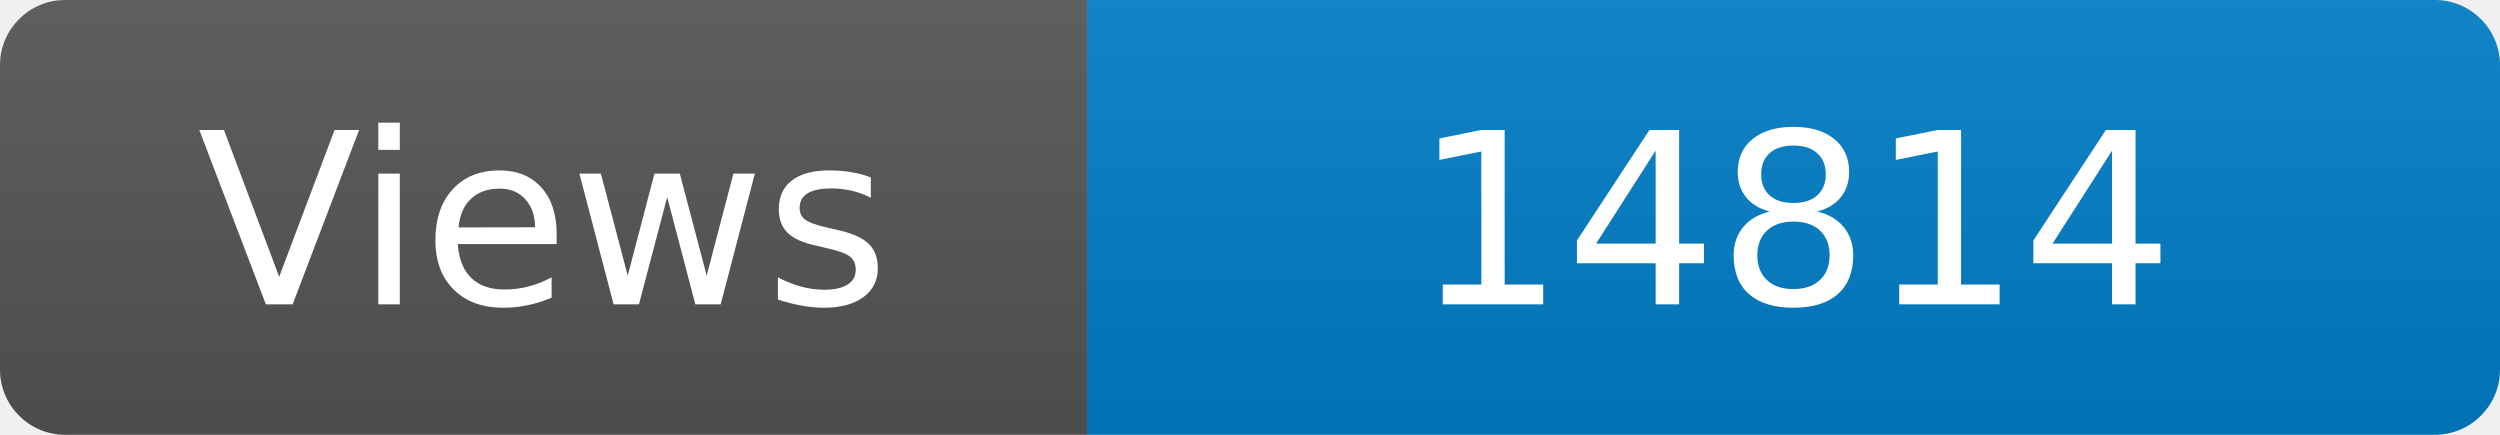
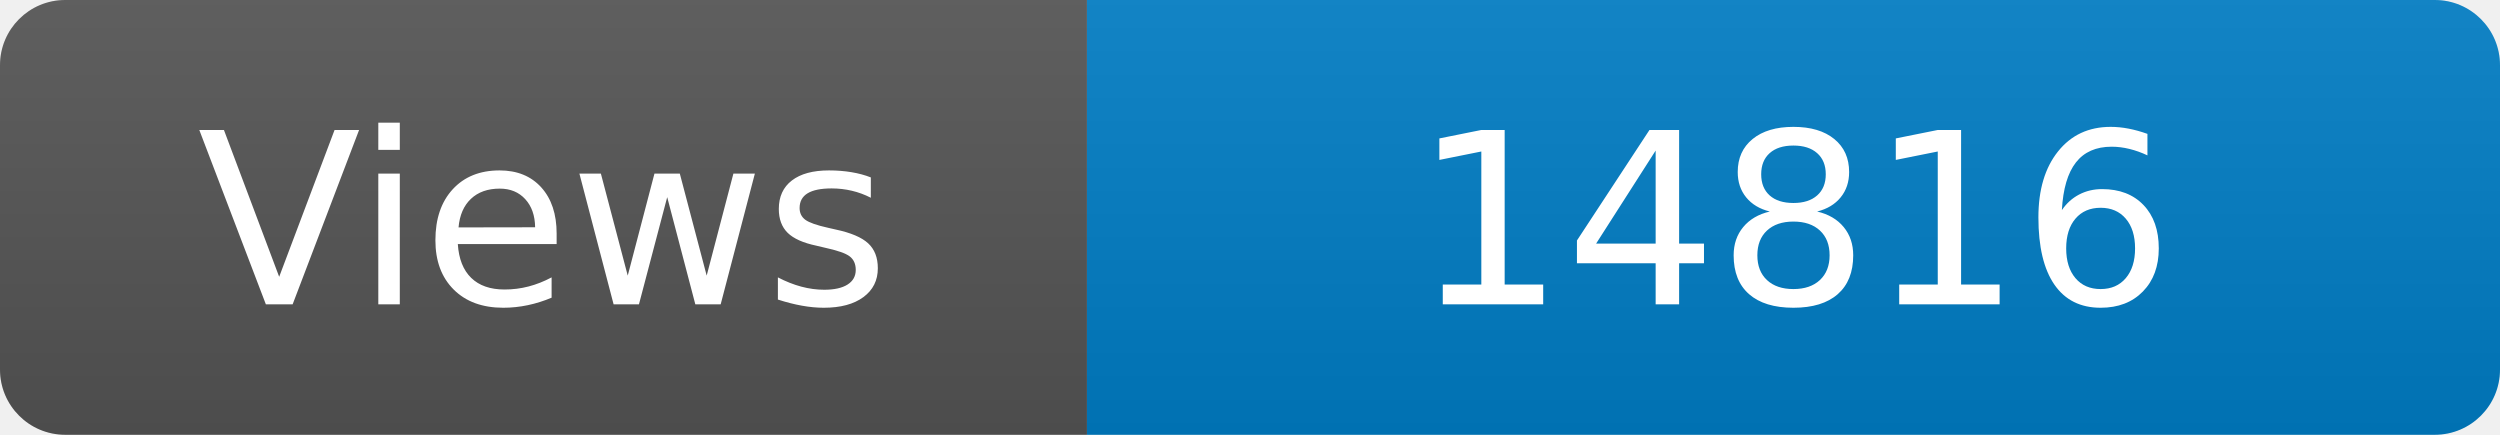
<svg xmlns="http://www.w3.org/2000/svg" width="115" height="20" role="img" aria-label="Maintained?: yes">
  <linearGradient id="s" x2="0" y2="100%">
    <stop offset="0" stop-color="#bbb" stop-opacity=".1" />
    <stop offset="1" stop-opacity=".1" />
  </linearGradient>
  <clipPath id="r">
    <rect width="115" height="20" rx="3" fill="#fff" />
  </clipPath>
  <g clip-path="url(#r)">
    <rect width="50" height="20" fill="#555" />
    <rect x="50" width="160" height="20" fill="#007ec6" />
    <rect width="115" height="20" fill="url(#s)" />
  </g>
  <g fill="#fff" text-anchor="middle" font-family="Verdana,Geneva,DejaVu Sans,sans-serif" font-size="110">
    <text x="250" y="140" transform="scale(.1)" fill="#fff">Views</text>
-     <text x="825" y="140" transform="scale(.1)" fill="#fff">14814</text>
+     <text x="825" y="140" transform="scale(.1)" fill="#fff">14816</text>
  </g>
</svg>
